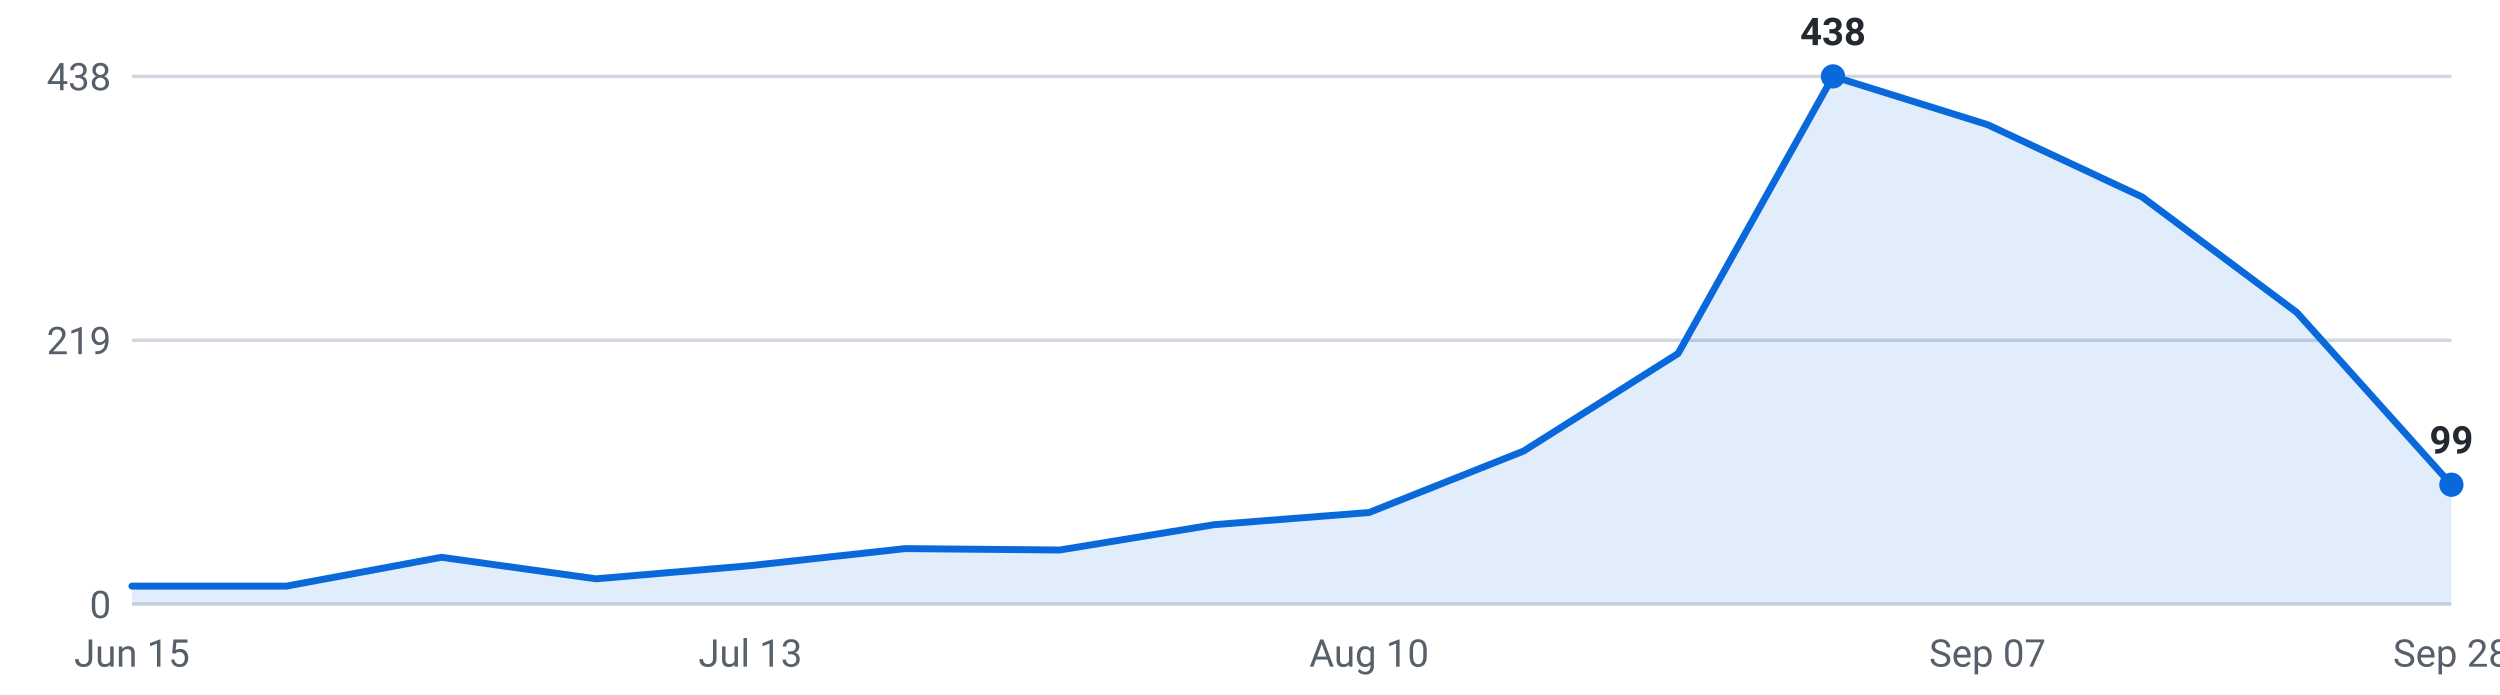
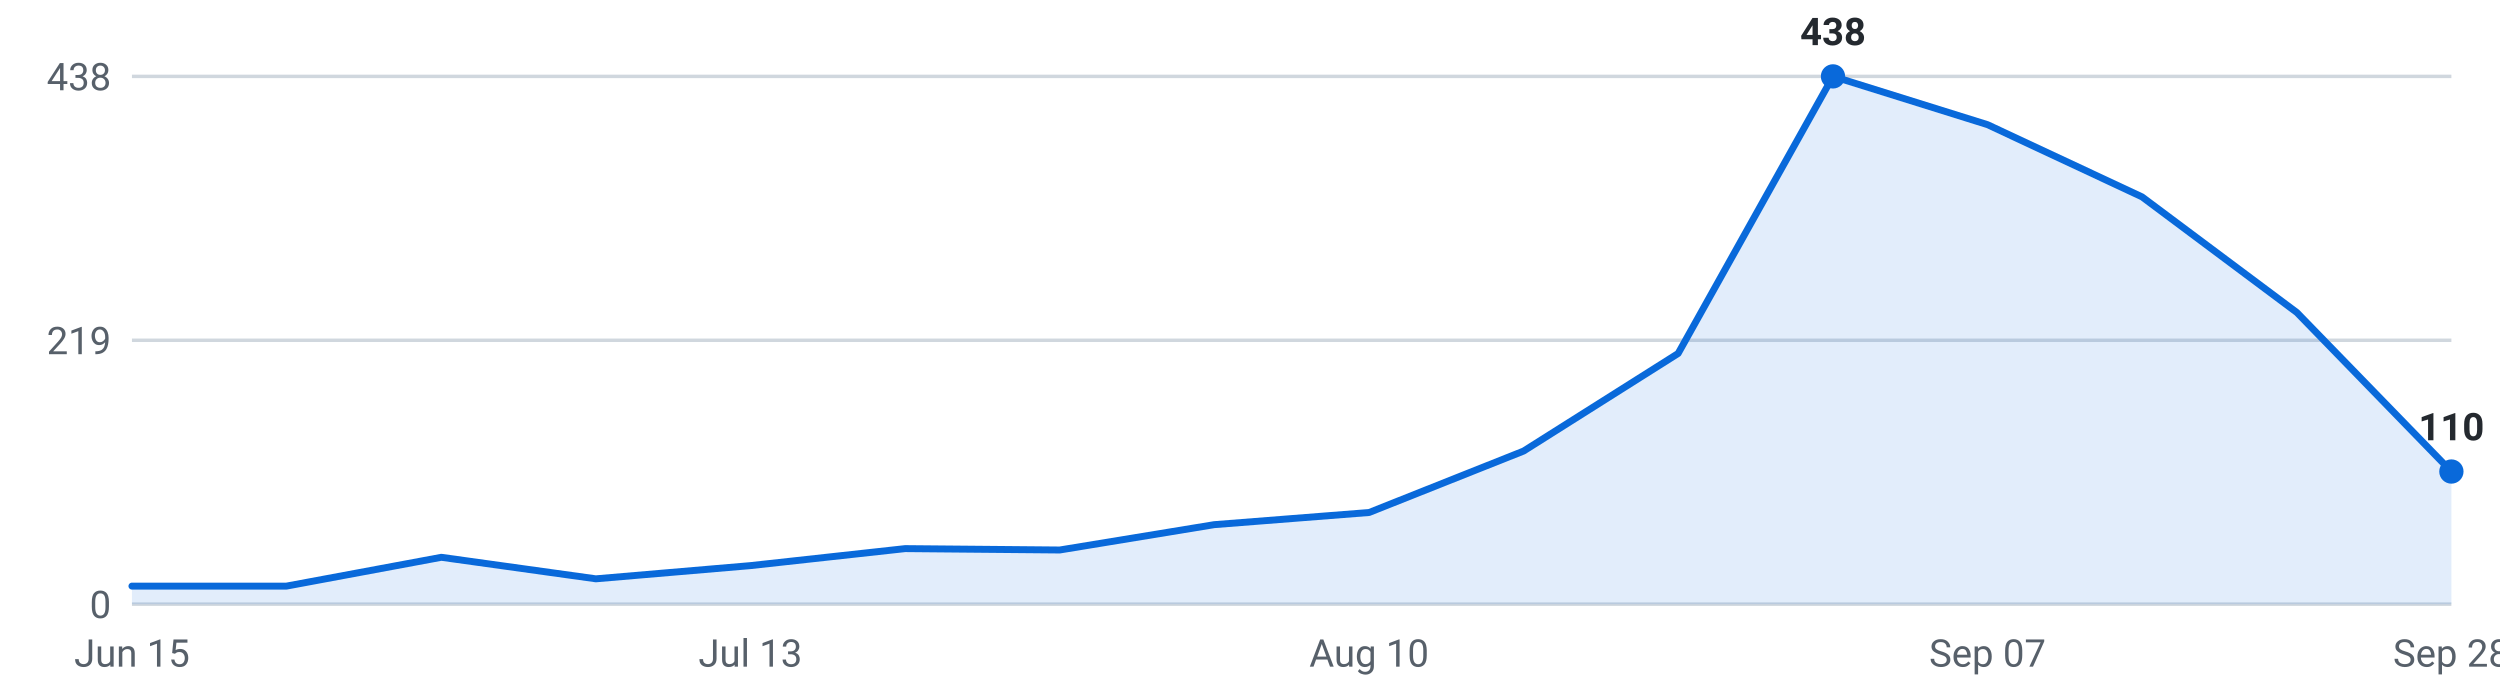
<svg xmlns="http://www.w3.org/2000/svg" viewBox="0 0 720 200" width="720" height="200" role="img" aria-label="Internships posted per week, last 16 weeks">
  <g font-family="-apple-system,Segoe UI,Roboto,sans-serif" font-size="11">
    <line x1="38" y1="174.0" x2="706" y2="174.0" stroke="#d0d7de" stroke-width="1" />
    <text x="32" y="178.0" text-anchor="end" fill="#57606a">0</text>
    <line x1="38" y1="98.0" x2="706" y2="98.0" stroke="#d0d7de" stroke-width="1" />
    <text x="32" y="102.0" text-anchor="end" fill="#57606a">219</text>
    <line x1="38" y1="22.0" x2="706" y2="22.0" stroke="#d0d7de" stroke-width="1" />
    <text x="32" y="26.0" text-anchor="end" fill="#57606a">438</text>
-     <path d="M38.0,174 L38.0,168.8 L82.5,168.8 L127.1,160.5 L171.6,166.7 L216.1,162.9 L260.7,158.0 L305.2,158.4 L349.7,151.1 L394.3,147.6 L438.8,129.9 L483.3,101.8 L527.9,22.0 L572.4,35.9 L616.9,56.7 L661.5,90.0 L706.0,139.6 L706.0,174 Z" fill="#0969da" fill-opacity="0.12" />
-     <polyline points="38.0,168.8 82.5,168.8 127.1,160.5 171.6,166.7 216.1,162.9 260.7,158.0 305.2,158.4 349.7,151.1 394.3,147.6 438.8,129.9 483.3,101.8 527.9,22.0 572.4,35.9 616.9,56.7 661.5,90.0 706.0,139.6" fill="none" stroke="#0969da" stroke-width="2" stroke-linejoin="round" stroke-linecap="round" />
+     <path d="M38.0,174 L38.0,168.8 L82.5,168.8 L127.1,160.5 L171.6,166.7 L216.1,162.9 L260.7,158.0 L305.2,158.4 L349.7,151.1 L394.3,147.6 L438.8,129.9 L483.3,101.8 L527.9,22.0 L572.4,35.9 L616.9,56.7 L661.5,90.0 L706.0,135.8 L706.0,174 Z" fill="#0969da" fill-opacity="0.12" />
+     <polyline points="38.0,168.8 82.5,168.8 127.1,160.5 171.6,166.7 216.1,162.9 260.7,158.0 305.2,158.4 349.7,151.1 394.3,147.6 438.8,129.9 483.3,101.8 527.9,22.0 572.4,35.9 616.9,56.7 661.5,90.0 706.0,135.8" fill="none" stroke="#0969da" stroke-width="2" stroke-linejoin="round" stroke-linecap="round" />
    <circle cx="527.9" cy="22.0" r="3.5" fill="#0969da" />
    <text x="527.9" y="13.0" text-anchor="middle" fill="#24292f" font-weight="600">438</text>
-     <circle cx="706.0" cy="139.6" r="3.5" fill="#0969da" />
-     <text x="706.0" y="130.6" text-anchor="middle" fill="#24292f" font-weight="600">99</text>
+     <circle cx="706.0" cy="135.8" r="3.5" fill="#0969da" />
+     <text x="706.0" y="126.8" text-anchor="middle" fill="#24292f" font-weight="600">110</text>
    <text x="38.0" y="192" text-anchor="middle" fill="#57606a">Jun 15</text>
    <text x="216.1" y="192" text-anchor="middle" fill="#57606a">Jul 13</text>
    <text x="394.3" y="192" text-anchor="middle" fill="#57606a">Aug 10</text>
    <text x="572.4" y="192" text-anchor="middle" fill="#57606a">Sep 07</text>
    <text x="706.0" y="192" text-anchor="middle" fill="#57606a">Sep 28</text>
  </g>
</svg>
